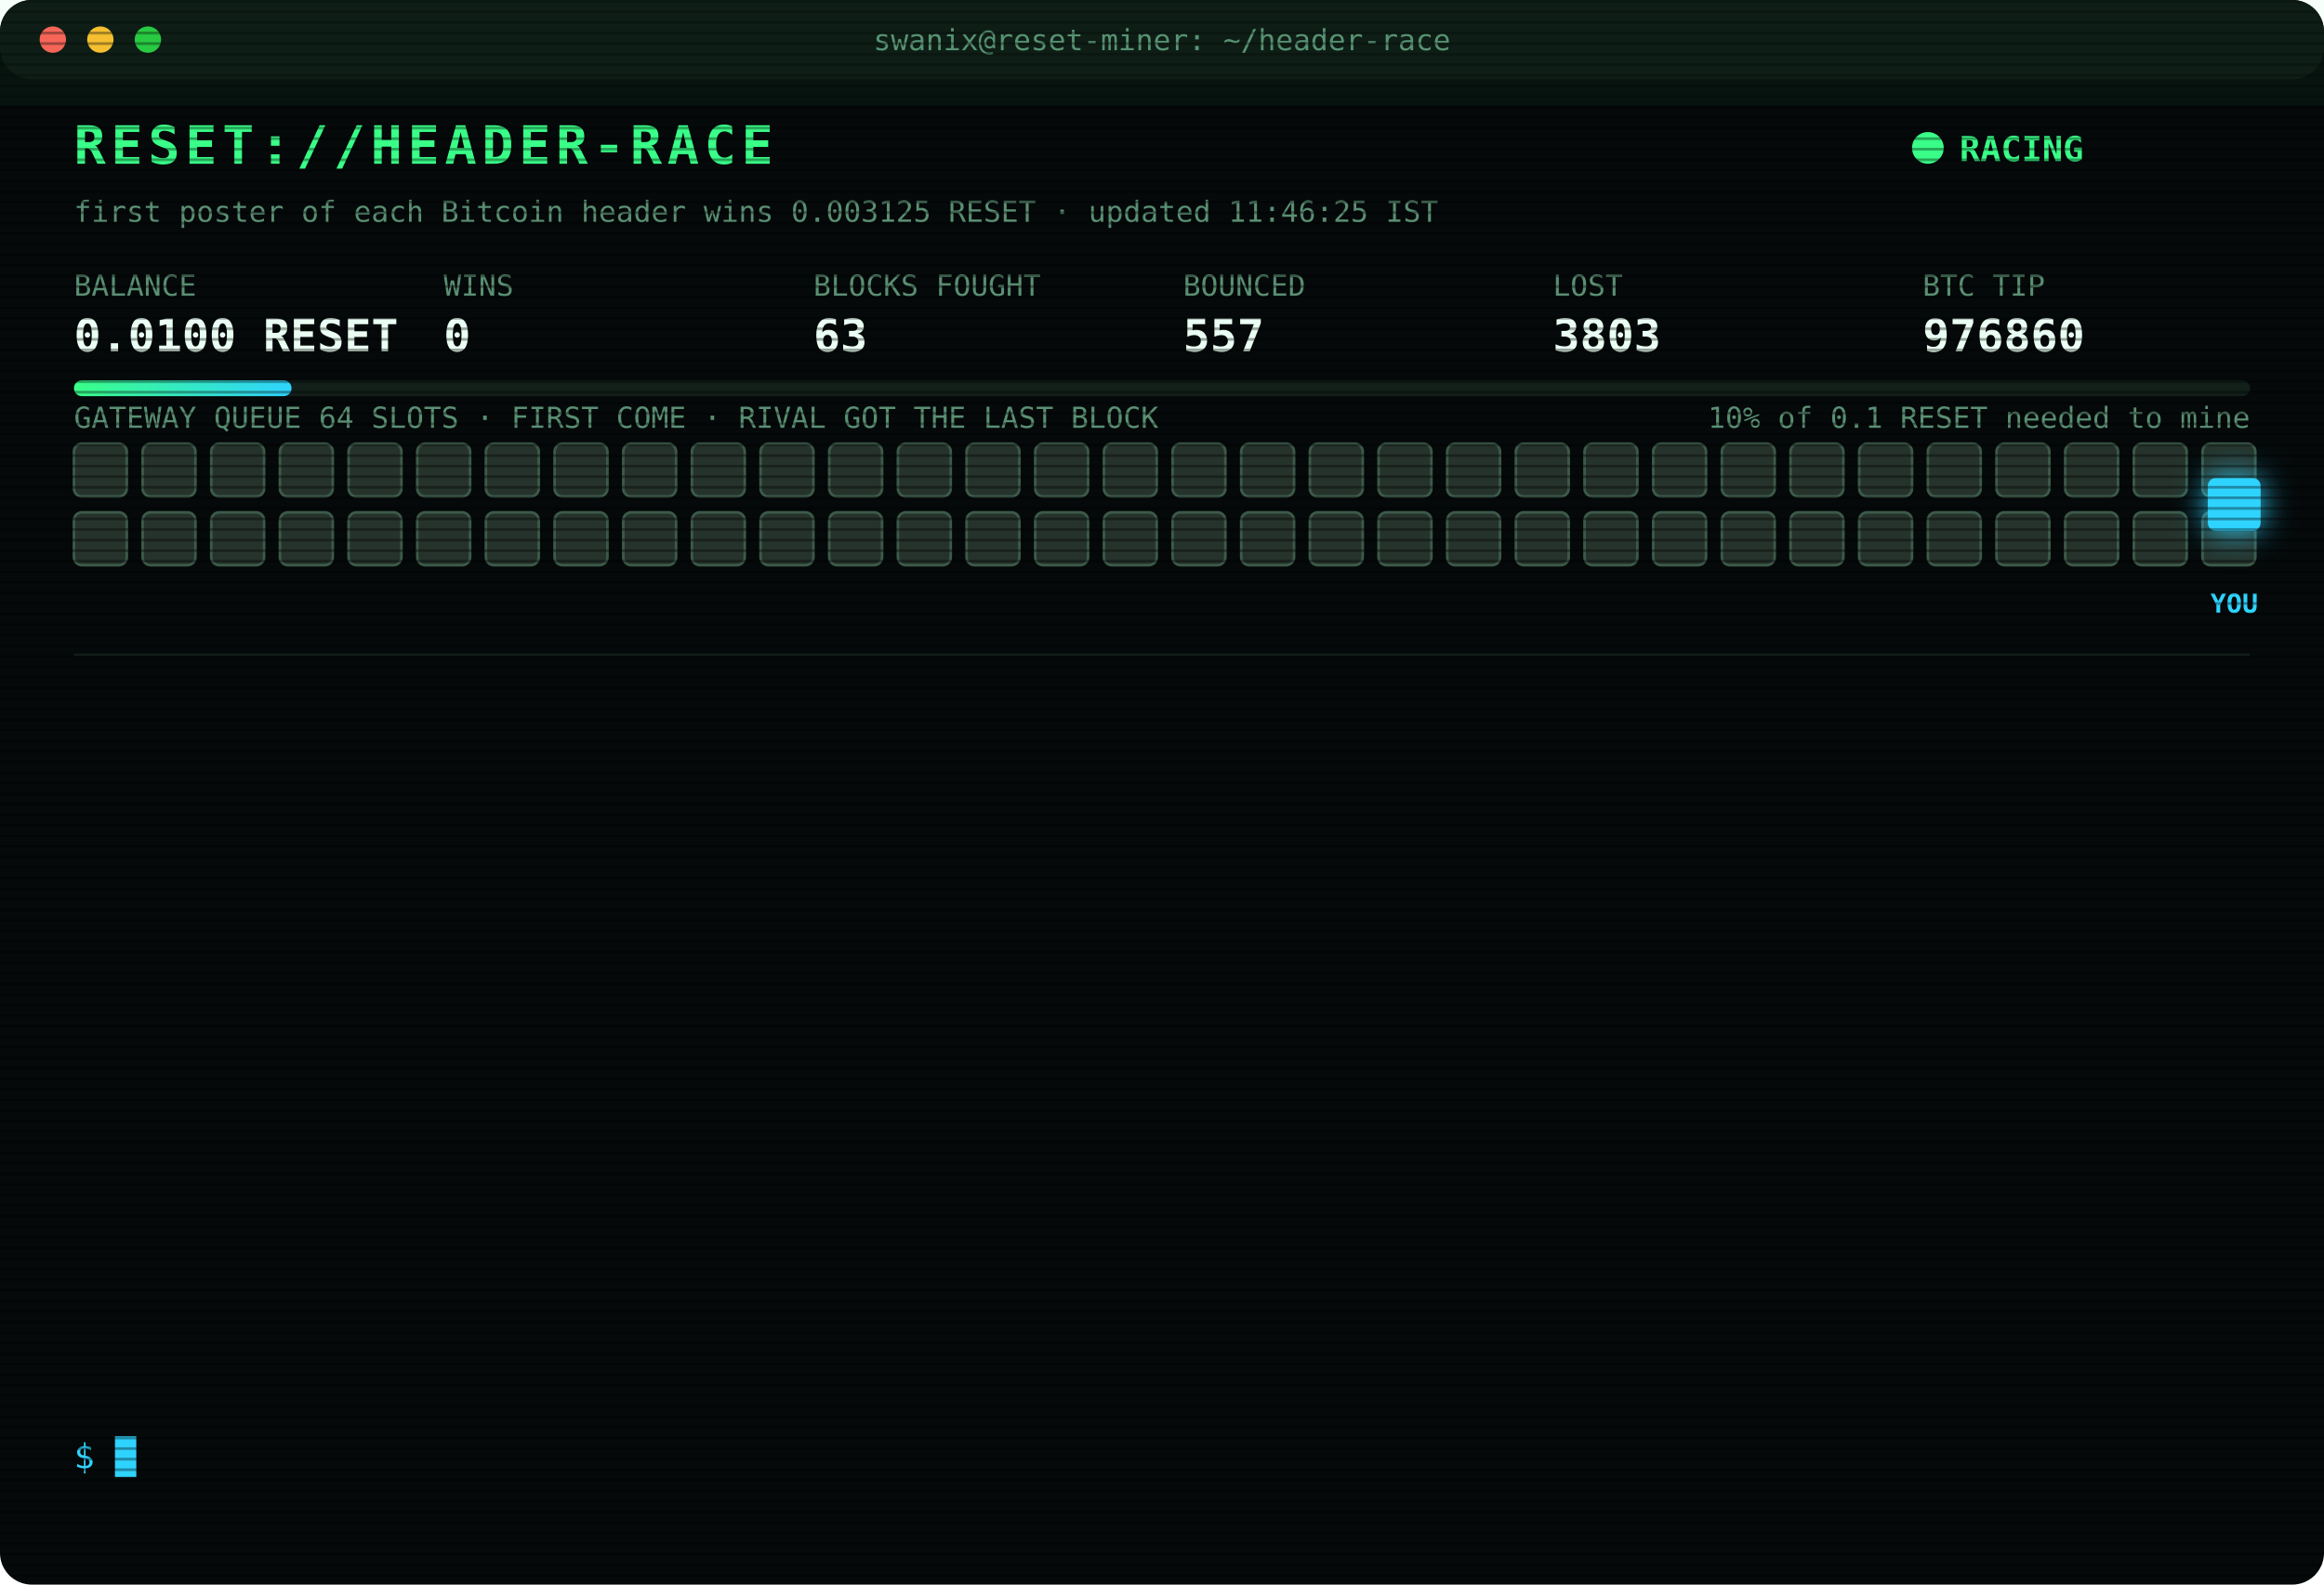
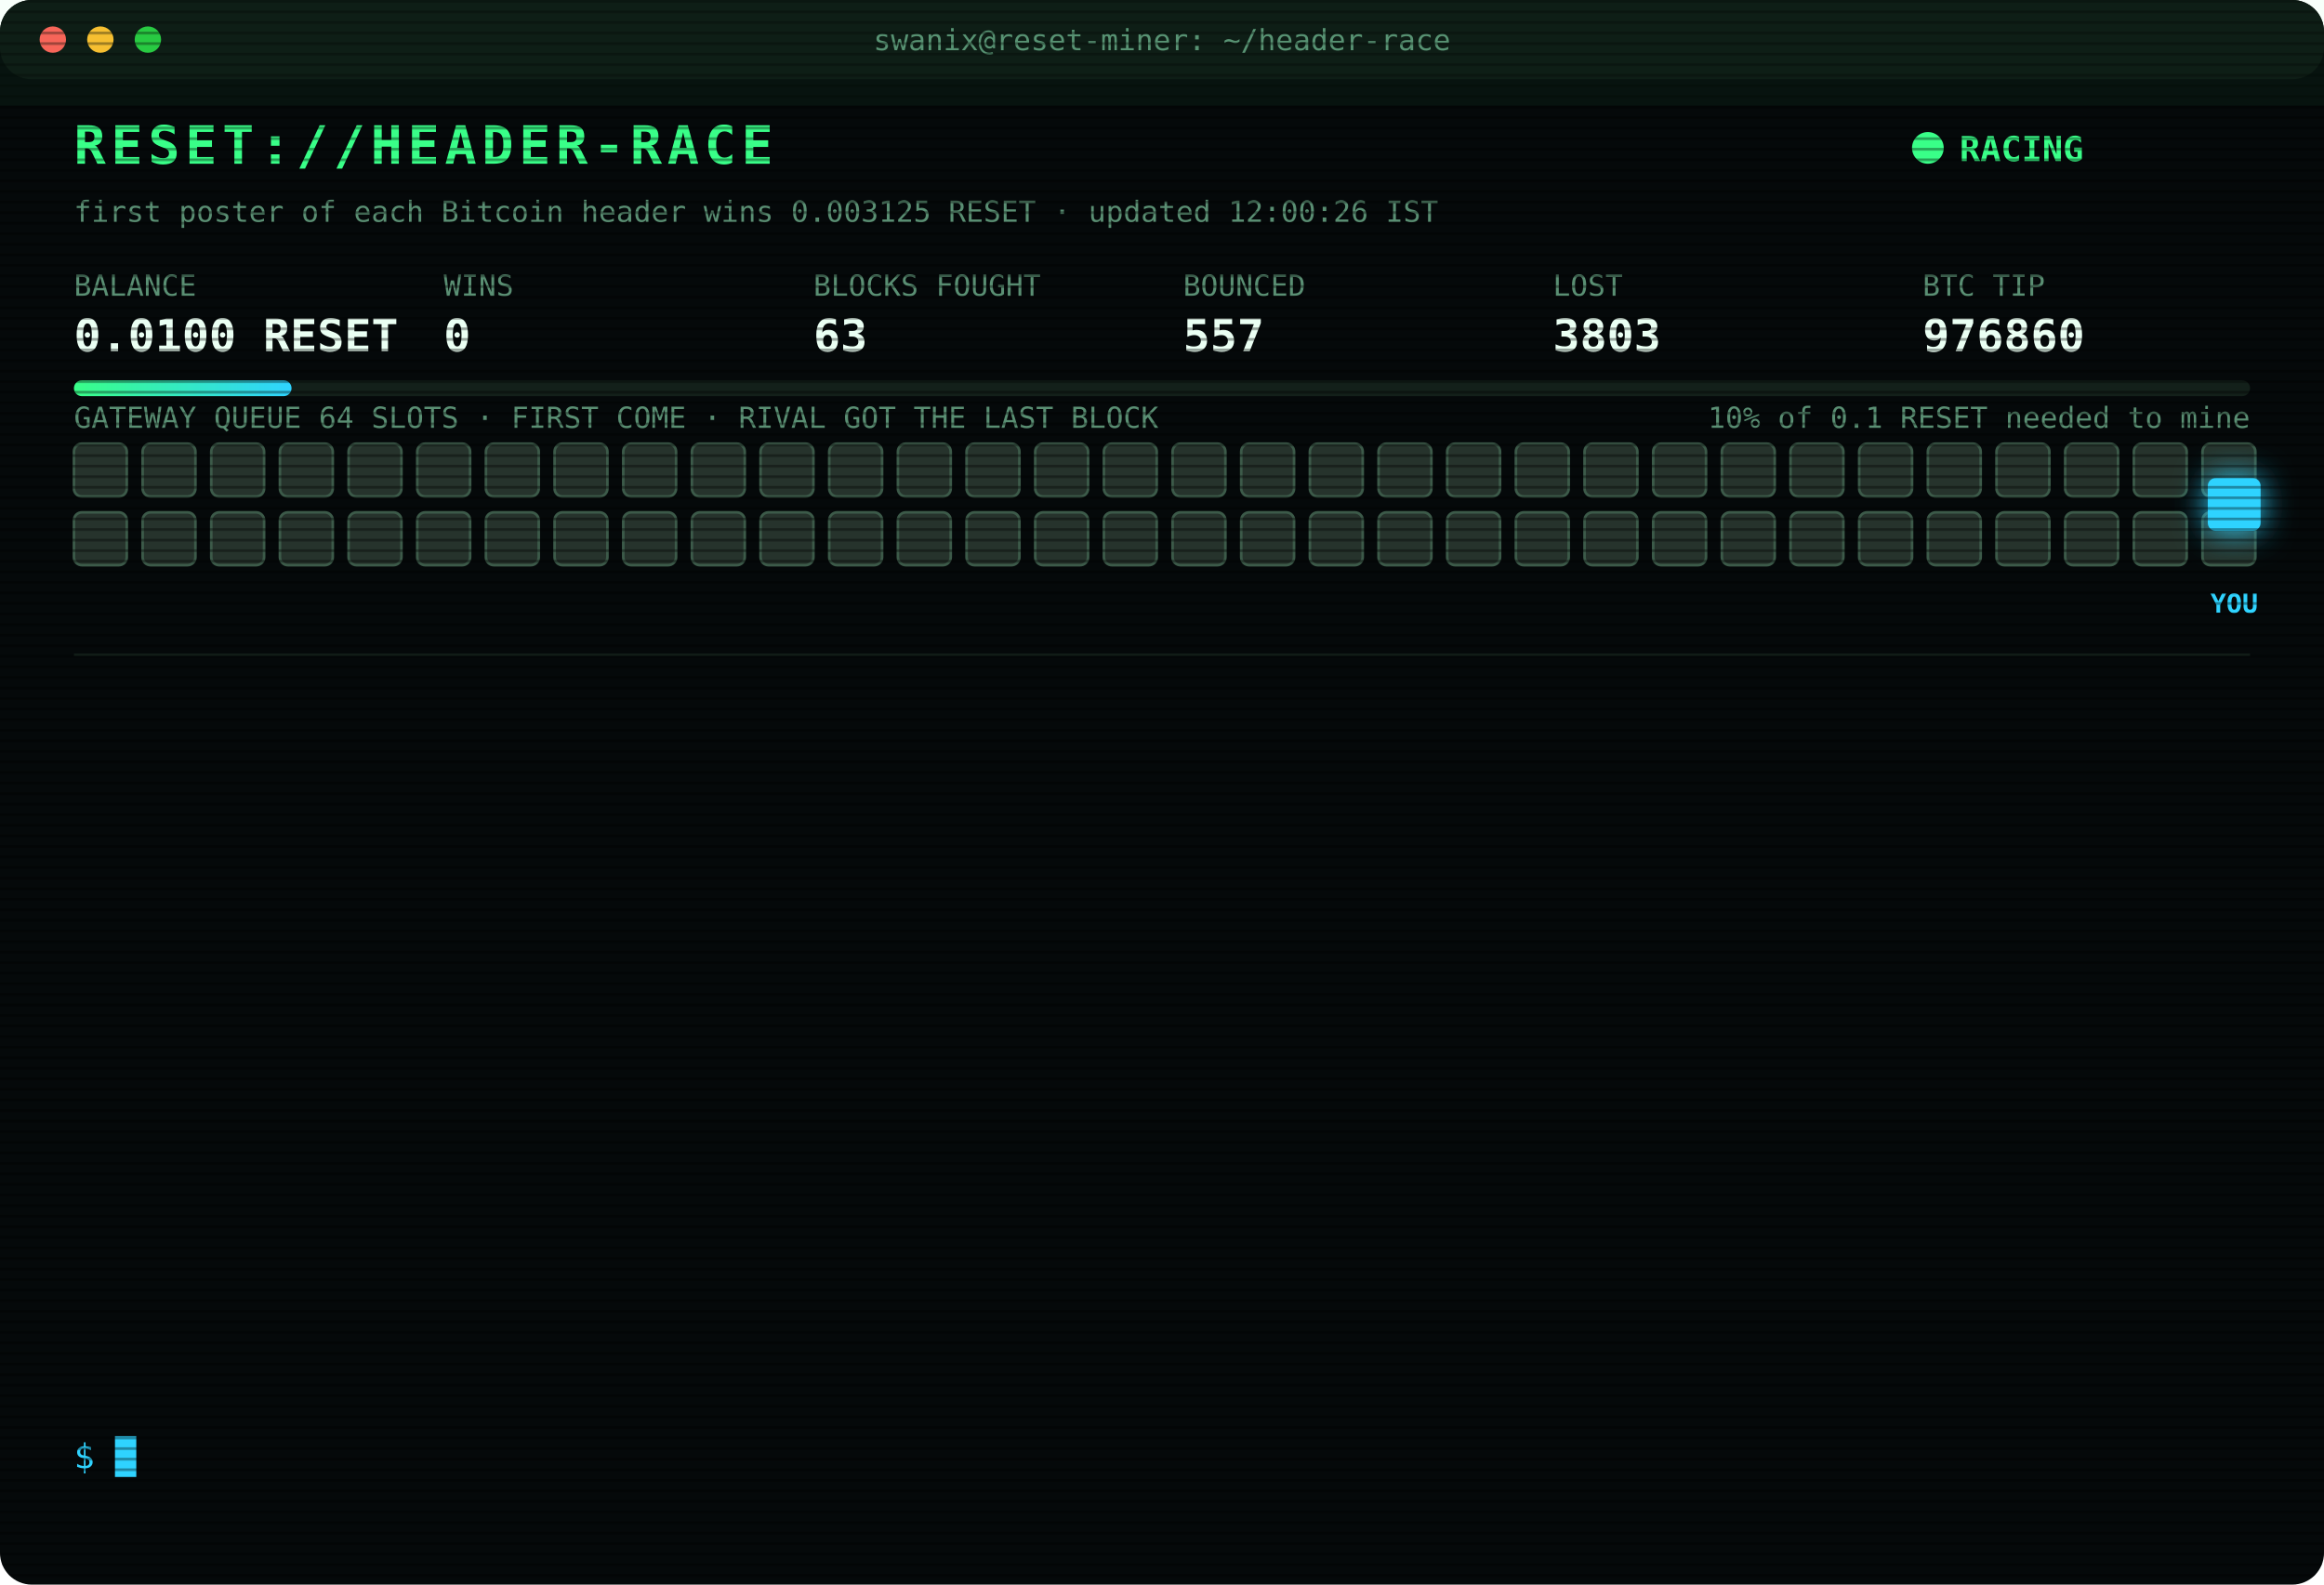
<svg xmlns="http://www.w3.org/2000/svg" width="880" height="600" viewBox="0 0 880 600" font-family="ui-monospace,SFMono-Regular,Menlo,Consolas,monospace">
  <style>
text{font-size:13px;fill:#7CFFB2}
.title{font-size:20px;font-weight:700;fill:#39FF88;letter-spacing:2px;animation:glitch 3s infinite steps(1)}
.sub{fill:#2fd3ff}.k{fill:#5a8f73;font-size:11px}.v{font-size:17px;font-weight:700;fill:#eafff3}
.ts{fill:#3f6b56}.boot{fill:#2fd3ff}.dim{fill:#5a8f73}.bad{fill:#ff4d6d}.warn{fill:#ffd23f}.mag{fill:#ff5cf0}.win{fill:#39FF88;font-weight:700}
.tag{font-size:10px;fill:#2fd3ff;font-weight:700}
.rival{fill:#26332c;stroke:#3c5a49;animation:jam 1.2s infinite alternate}
.idle{fill:#141c18;stroke:#22302a;animation:breathe 4s infinite}
.me{fill:#2fd3ff;filter:drop-shadow(0 0 6px #2fd3ff)}
.hover{animation:nudge 1.1s infinite ease-in-out}.bounce{animation:kick 1.4s infinite}
.ln{opacity:0;animation:in .4s forwards}
.cur{animation:blink 1s infinite steps(1)}
.scan{animation:scan 6s infinite linear}
.led{animation:blink 1.4s infinite}
@keyframes in{from{opacity:0;transform:translateX(-6px)}to{opacity:1;transform:none}}
@keyframes blink{50%{opacity:0}}
@keyframes jam{to{fill:#33463b}}
@keyframes breathe{50%{opacity:.4}}
@keyframes nudge{50%{transform:translateX(-10px)}}
@keyframes kick{0%,100%{transform:none}30%{transform:translateX(-14px)}55%{transform:translateX(10px) translateY(-6px)}}
@keyframes glitch{0%,92%{transform:none}93%{transform:translateX(2px);fill:#ff4d6d}95%{transform:translateX(-2px);fill:#2fd3ff}97%{transform:none}}
@keyframes scan{from{transform:translateY(-40px)}to{transform:translateY(600px)}}
</style>
  <defs>
    <pattern id="sl" width="4" height="4" patternUnits="userSpaceOnUse">
      <rect width="4" height="1" fill="#000" opacity=".35" />
    </pattern>
    <linearGradient id="bar">
      <stop offset="0" stop-color="#39FF88" />
      <stop offset="1" stop-color="#2fd3ff" />
    </linearGradient>
  </defs>
  <rect width="880" height="600" rx="12" fill="#05090a" />
  <rect width="880" height="30" rx="12" fill="#0d1512" />
  <circle cx="20" cy="15" r="5" fill="#ff5f57" />
  <circle cx="38" cy="15" r="5" fill="#febc2e" />
  <circle cx="56" cy="15" r="5" fill="#28c840" />
  <text x="440" y="19" text-anchor="middle" class="k">swanix@reset-miner: ~/header-race</text>
  <text x="28" y="62" class="title">RESET://HEADER-RACE</text>
  <circle class="led" cx="730" cy="56" r="6" fill="#39FF88" />
  <text x="742" y="61" class="win">RACING</text>
-   <text x="28" y="84" class="k">first poster of each Bitcoin header wins 0.003125 RESET · updated 11:46:25 IST</text>
+   <text x="28" y="84" class="k">first poster of each Bitcoin header wins 0.003125 RESET · updated 12:00:26 IST</text>
  <text x="28" y="112" class="k">BALANCE</text>
  <text x="28" y="133" class="v">0.0100 RESET</text>
  <text x="168" y="112" class="k">WINS</text>
  <text x="168" y="133" class="v">0</text>
  <text x="308" y="112" class="k">BLOCKS FOUGHT</text>
  <text x="308" y="133" class="v">63</text>
  <text x="448" y="112" class="k">BOUNCED</text>
  <text x="448" y="133" class="v">557</text>
  <text x="588" y="112" class="k">LOST</text>
  <text x="588" y="133" class="v">3803</text>
  <text x="728" y="112" class="k">BTC TIP</text>
  <text x="728" y="133" class="v">976860</text>
  <rect x="28" y="144" width="824" height="6" rx="3" fill="#13201a" />
  <rect x="28" y="144" width="82.4" height="6" rx="3" fill="url(#bar)" />
  <text x="852" y="162" text-anchor="end" class="k">10% of 0.1 RESET needed to mine</text>
  <text x="28" y="162" class="k">GATEWAY QUEUE 64 SLOTS · FIRST COME · RIVAL GOT THE LAST BLOCK</text>
  <rect class="rival" x="28" y="168" width="20" height="20" rx="3" style="animation-delay:0.00s" />
  <rect class="rival" x="54" y="168" width="20" height="20" rx="3" style="animation-delay:0.05s" />
  <rect class="rival" x="80" y="168" width="20" height="20" rx="3" style="animation-delay:0.10s" />
  <rect class="rival" x="106" y="168" width="20" height="20" rx="3" style="animation-delay:0.15s" />
  <rect class="rival" x="132" y="168" width="20" height="20" rx="3" style="animation-delay:0.20s" />
  <rect class="rival" x="158" y="168" width="20" height="20" rx="3" style="animation-delay:0.25s" />
  <rect class="rival" x="184" y="168" width="20" height="20" rx="3" style="animation-delay:0.30s" />
  <rect class="rival" x="210" y="168" width="20" height="20" rx="3" style="animation-delay:0.35s" />
  <rect class="rival" x="236" y="168" width="20" height="20" rx="3" style="animation-delay:0.40s" />
  <rect class="rival" x="262" y="168" width="20" height="20" rx="3" style="animation-delay:0.45s" />
  <rect class="rival" x="288" y="168" width="20" height="20" rx="3" style="animation-delay:0.50s" />
  <rect class="rival" x="314" y="168" width="20" height="20" rx="3" style="animation-delay:0.55s" />
  <rect class="rival" x="340" y="168" width="20" height="20" rx="3" style="animation-delay:0.60s" />
  <rect class="rival" x="366" y="168" width="20" height="20" rx="3" style="animation-delay:0.65s" />
  <rect class="rival" x="392" y="168" width="20" height="20" rx="3" style="animation-delay:0.70s" />
  <rect class="rival" x="418" y="168" width="20" height="20" rx="3" style="animation-delay:0.75s" />
  <rect class="rival" x="444" y="168" width="20" height="20" rx="3" style="animation-delay:0.80s" />
  <rect class="rival" x="470" y="168" width="20" height="20" rx="3" style="animation-delay:0.85s" />
  <rect class="rival" x="496" y="168" width="20" height="20" rx="3" style="animation-delay:0.90s" />
  <rect class="rival" x="522" y="168" width="20" height="20" rx="3" style="animation-delay:0.95s" />
  <rect class="rival" x="548" y="168" width="20" height="20" rx="3" style="animation-delay:1.00s" />
  <rect class="rival" x="574" y="168" width="20" height="20" rx="3" style="animation-delay:1.05s" />
  <rect class="rival" x="600" y="168" width="20" height="20" rx="3" style="animation-delay:1.10s" />
  <rect class="rival" x="626" y="168" width="20" height="20" rx="3" style="animation-delay:1.15s" />
  <rect class="rival" x="652" y="168" width="20" height="20" rx="3" style="animation-delay:1.20s" />
  <rect class="rival" x="678" y="168" width="20" height="20" rx="3" style="animation-delay:1.25s" />
  <rect class="rival" x="704" y="168" width="20" height="20" rx="3" style="animation-delay:1.30s" />
  <rect class="rival" x="730" y="168" width="20" height="20" rx="3" style="animation-delay:1.35s" />
  <rect class="rival" x="756" y="168" width="20" height="20" rx="3" style="animation-delay:1.40s" />
  <rect class="rival" x="782" y="168" width="20" height="20" rx="3" style="animation-delay:1.45s" />
  <rect class="rival" x="808" y="168" width="20" height="20" rx="3" style="animation-delay:1.50s" />
  <rect class="rival" x="834" y="168" width="20" height="20" rx="3" style="animation-delay:1.55s" />
  <rect class="rival" x="28" y="194" width="20" height="20" rx="3" style="animation-delay:1.60s" />
  <rect class="rival" x="54" y="194" width="20" height="20" rx="3" style="animation-delay:1.65s" />
  <rect class="rival" x="80" y="194" width="20" height="20" rx="3" style="animation-delay:1.70s" />
  <rect class="rival" x="106" y="194" width="20" height="20" rx="3" style="animation-delay:1.75s" />
  <rect class="rival" x="132" y="194" width="20" height="20" rx="3" style="animation-delay:1.80s" />
  <rect class="rival" x="158" y="194" width="20" height="20" rx="3" style="animation-delay:1.85s" />
  <rect class="rival" x="184" y="194" width="20" height="20" rx="3" style="animation-delay:1.90s" />
  <rect class="rival" x="210" y="194" width="20" height="20" rx="3" style="animation-delay:1.95s" />
  <rect class="rival" x="236" y="194" width="20" height="20" rx="3" style="animation-delay:2.00s" />
  <rect class="rival" x="262" y="194" width="20" height="20" rx="3" style="animation-delay:2.05s" />
  <rect class="rival" x="288" y="194" width="20" height="20" rx="3" style="animation-delay:2.10s" />
  <rect class="rival" x="314" y="194" width="20" height="20" rx="3" style="animation-delay:2.15s" />
  <rect class="rival" x="340" y="194" width="20" height="20" rx="3" style="animation-delay:2.20s" />
  <rect class="rival" x="366" y="194" width="20" height="20" rx="3" style="animation-delay:2.25s" />
  <rect class="rival" x="392" y="194" width="20" height="20" rx="3" style="animation-delay:2.30s" />
  <rect class="rival" x="418" y="194" width="20" height="20" rx="3" style="animation-delay:2.35s" />
  <rect class="rival" x="444" y="194" width="20" height="20" rx="3" style="animation-delay:2.40s" />
  <rect class="rival" x="470" y="194" width="20" height="20" rx="3" style="animation-delay:2.45s" />
  <rect class="rival" x="496" y="194" width="20" height="20" rx="3" style="animation-delay:2.50s" />
  <rect class="rival" x="522" y="194" width="20" height="20" rx="3" style="animation-delay:2.55s" />
  <rect class="rival" x="548" y="194" width="20" height="20" rx="3" style="animation-delay:2.60s" />
  <rect class="rival" x="574" y="194" width="20" height="20" rx="3" style="animation-delay:2.65s" />
  <rect class="rival" x="600" y="194" width="20" height="20" rx="3" style="animation-delay:2.70s" />
  <rect class="rival" x="626" y="194" width="20" height="20" rx="3" style="animation-delay:2.75s" />
  <rect class="rival" x="652" y="194" width="20" height="20" rx="3" style="animation-delay:2.80s" />
  <rect class="rival" x="678" y="194" width="20" height="20" rx="3" style="animation-delay:2.85s" />
  <rect class="rival" x="704" y="194" width="20" height="20" rx="3" style="animation-delay:2.90s" />
  <rect class="rival" x="730" y="194" width="20" height="20" rx="3" style="animation-delay:2.95s" />
  <rect class="rival" x="756" y="194" width="20" height="20" rx="3" style="animation-delay:3.00s" />
  <rect class="rival" x="782" y="194" width="20" height="20" rx="3" style="animation-delay:3.05s" />
  <rect class="rival" x="808" y="194" width="20" height="20" rx="3" style="animation-delay:3.10s" />
  <rect class="rival" x="834" y="194" width="20" height="20" rx="3" style="animation-delay:3.15s" />
  <g class="hover">
    <rect class="me" x="836" y="181" width="20" height="20" rx="3" />
    <text class="tag" x="846" y="232" text-anchor="middle">YOU</text>
  </g>
  <line x1="28" x2="852" y1="248" y2="248" stroke="#13201a" />
  <g class="ln" style="animation-delay:0.40s">
    <text x="28" y="270" class="ts">10:36:42</text>
    <text x="104" y="270" class="bad">[LOST] #976848 taken by a rival miner</text>
  </g>
  <g class="ln" style="animation-delay:0.65s">
    <text x="28" y="292" class="ts">10:39:38</text>
    <text x="104" y="292" class="bad">[LOST] #976849 taken by a rival miner</text>
  </g>
  <g class="ln" style="animation-delay:0.90s">
    <text x="28" y="314" class="ts">10:44:25</text>
    <text x="104" y="314" class="bad">[LOST] #976850 taken by a rival miner</text>
  </g>
  <g class="ln" style="animation-delay:1.15s">
    <text x="28" y="336" class="ts">10:50:15</text>
    <text x="104" y="336" class="bad">[LOST] #976851 taken by a rival miner</text>
  </g>
  <g class="ln" style="animation-delay:1.40s">
    <text x="28" y="358" class="ts">10:53:13</text>
    <text x="104" y="358" class="bad">[LOST] #976852 taken by a rival miner</text>
  </g>
  <g class="ln" style="animation-delay:1.65s">
    <text x="28" y="380" class="ts">10:55:04</text>
    <text x="104" y="380" class="bad">[LOST] #976853 taken by a rival miner</text>
  </g>
  <g class="ln" style="animation-delay:1.90s">
    <text x="28" y="402" class="ts">10:57:36</text>
    <text x="104" y="402" class="bad">[LOST] #976854 taken by a rival miner</text>
  </g>
  <g class="ln" style="animation-delay:2.15s">
    <text x="28" y="424" class="ts">11:04:39</text>
    <text x="104" y="424" class="bad">[LOST] #976855 taken by a rival miner</text>
  </g>
  <g class="ln" style="animation-delay:2.40s">
    <text x="28" y="446" class="ts">11:06:09</text>
    <text x="104" y="446" class="bad">[LOST] #976856 taken by a rival miner</text>
  </g>
  <g class="ln" style="animation-delay:2.65s">
    <text x="28" y="468" class="ts">11:27:09</text>
    <text x="104" y="468" class="bad">[LOST] #976857 taken by a rival miner</text>
  </g>
  <g class="ln" style="animation-delay:2.90s">
    <text x="28" y="490" class="ts">11:34:01</text>
    <text x="104" y="490" class="bad">[LOST] #976858 taken by a rival miner</text>
  </g>
  <g class="ln" style="animation-delay:3.15s">
    <text x="28" y="512" class="ts">11:34:16</text>
    <text x="104" y="512" class="bad">[LOST] #976859 taken by a rival miner</text>
  </g>
  <g class="ln" style="animation-delay:3.40s">
    <text x="28" y="534" class="ts">11:46:25</text>
    <text x="104" y="534" class="bad">[LOST] #976860 taken by a rival miner</text>
  </g>
  <text x="28" y="556" class="sub">$ <tspan class="cur">█</tspan>
  </text>
  <rect width="880" height="600" rx="12" fill="url(#sl)" pointer-events="none" />
  <rect class="scan" width="880" height="40" fill="#39FF88" opacity=".04" />
</svg>
